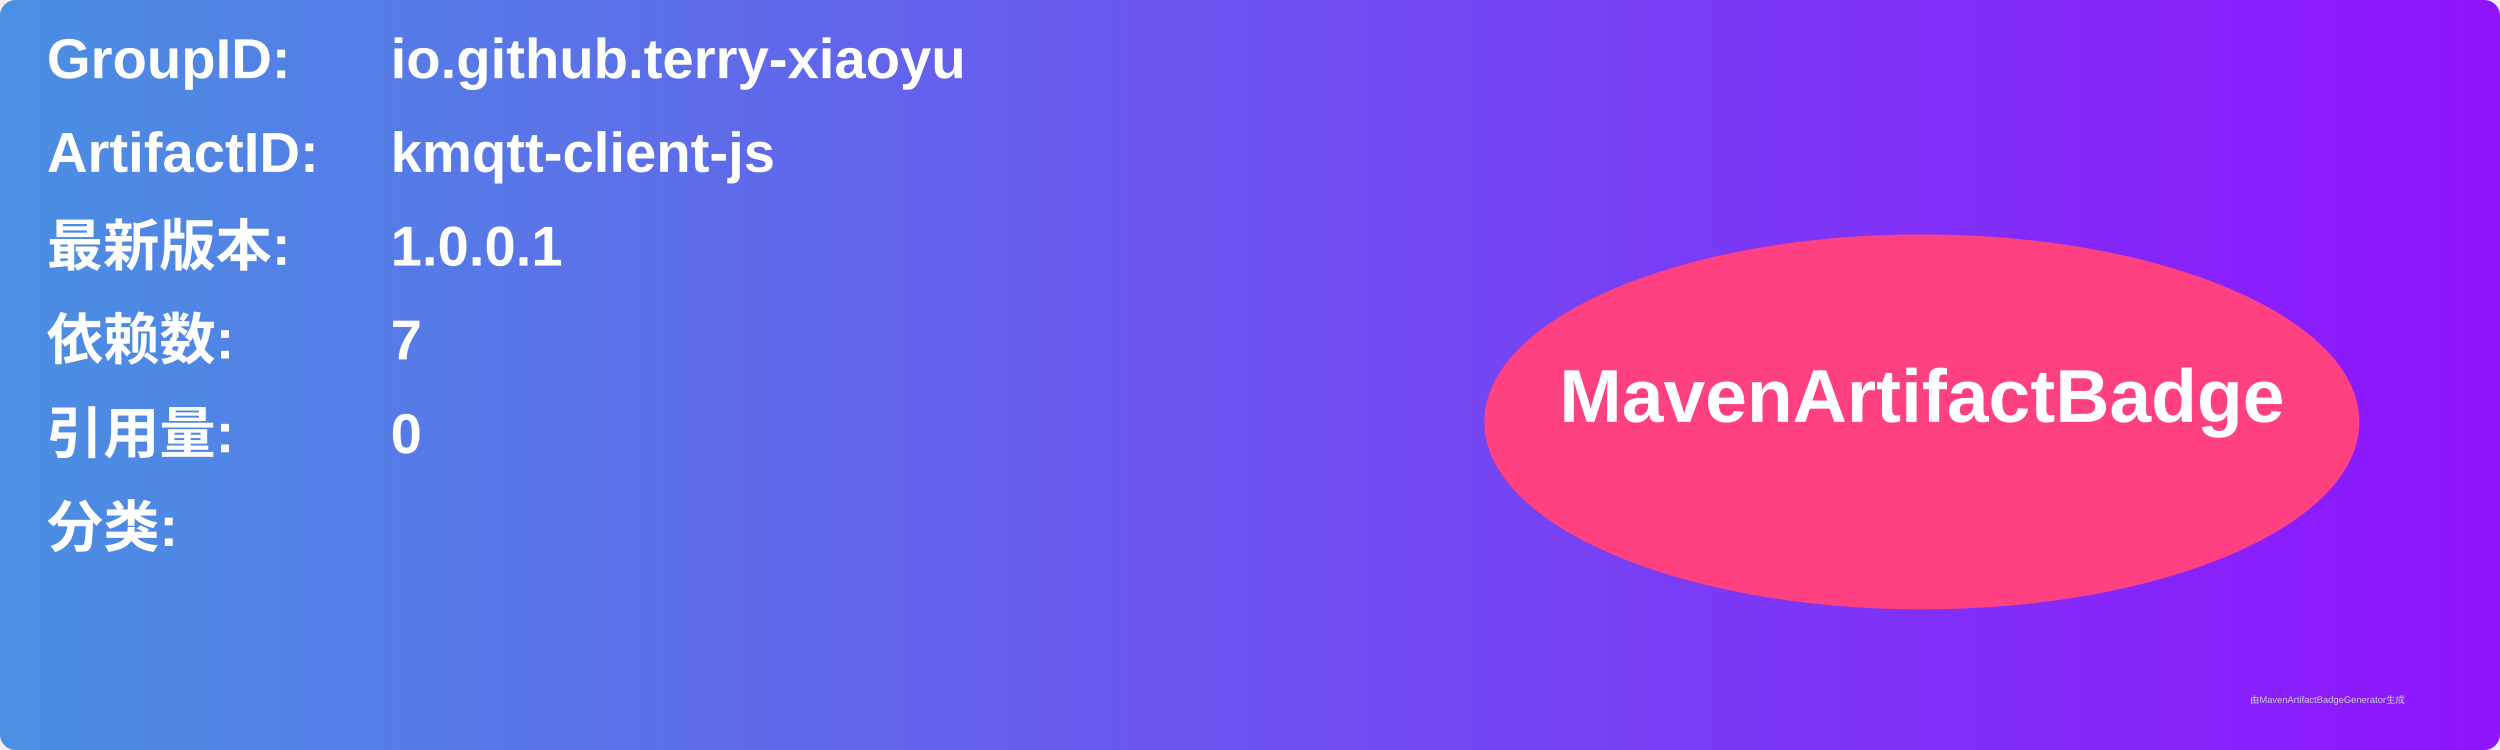
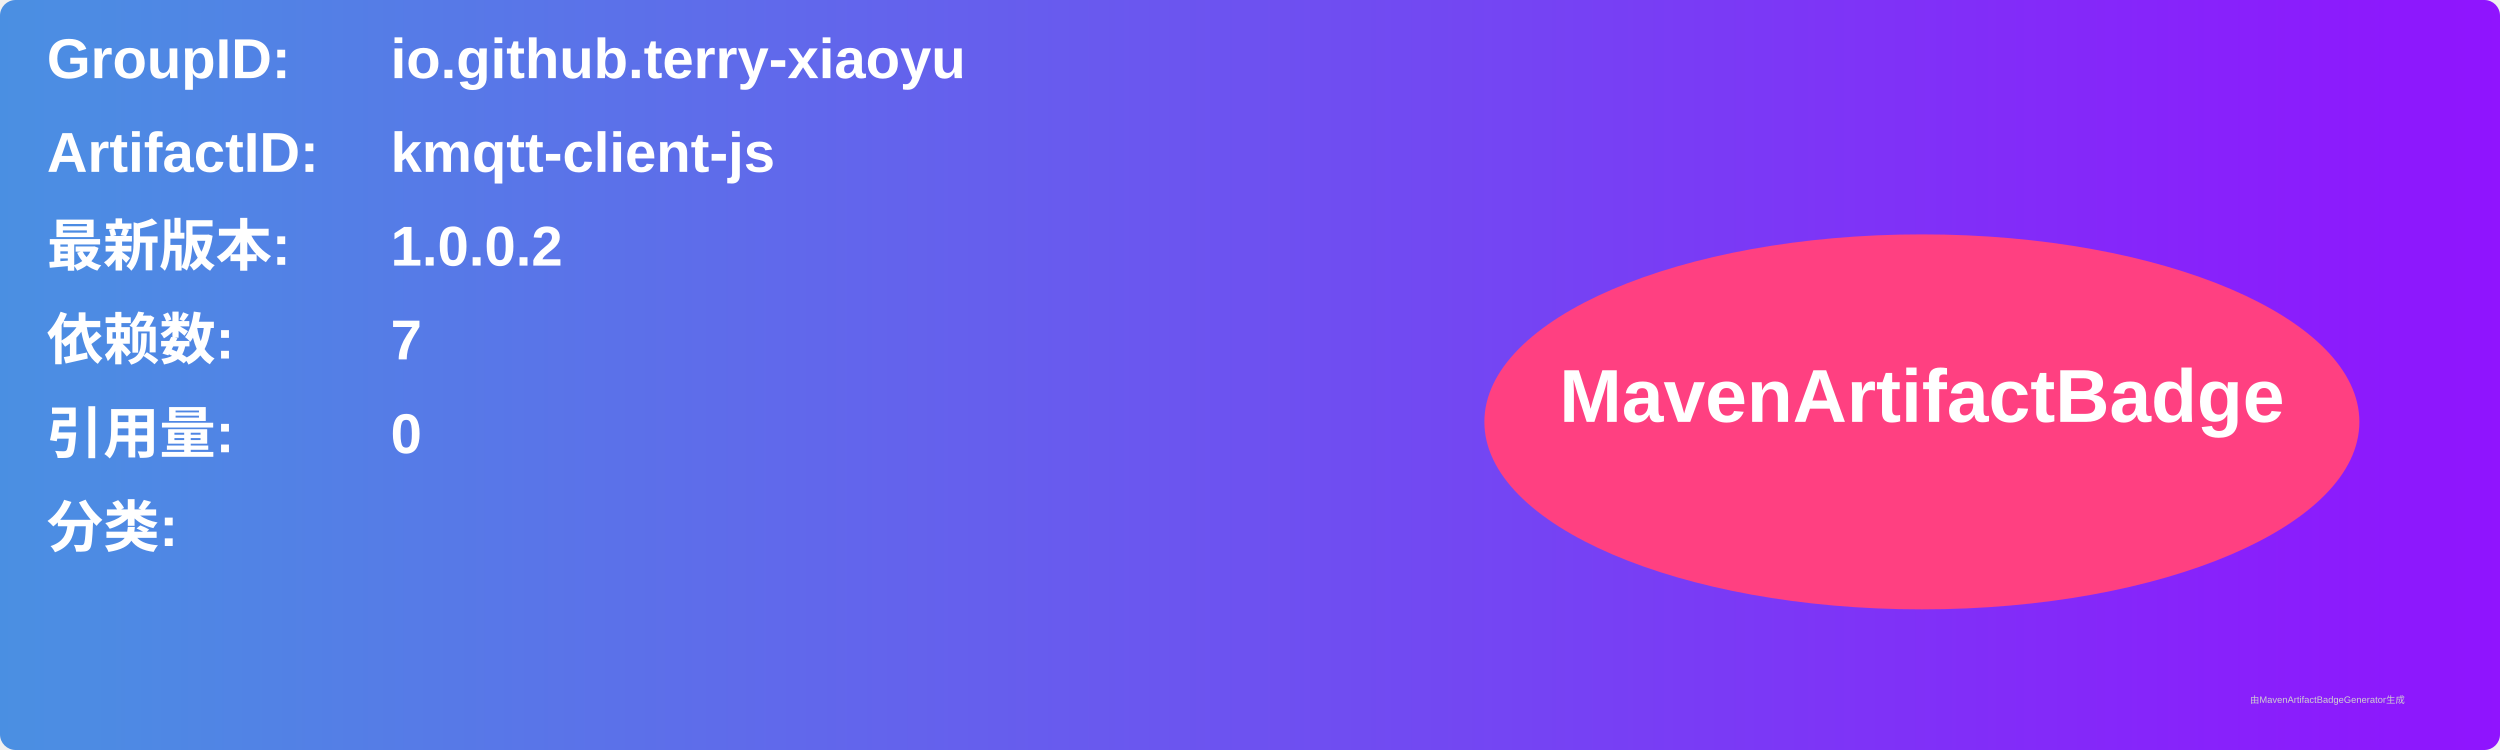
<svg xmlns="http://www.w3.org/2000/svg" width="800" height="240" viewBox="0 0 800 240">
  <linearGradient id="grad" x1="0%" y1="0%" x2="100%" y2="0%">
    <stop offset="0%" stop-color="#4a90e2" />
    <stop offset="100%" stop-color="#9013fe" />
  </linearGradient>
  <rect width="100%" height="100%" rx="5" ry="5" fill="url(#grad)" />
  <g transform="translate(15, 15)">
    <text x="0" y="10" font-family="Arial" font-size="18" fill="white" font-weight="bold" width="260">GroupID:</text>
    <text x="110" y="10" font-family="Arial" font-size="18" fill="white" font-weight="bold" width="460">io.github.terry-xiaoyu</text>
    <text x="0" y="40" font-family="Arial" font-size="18" fill="white" font-weight="bold" width="260">ArtifactID:</text>
    <text x="110" y="40" font-family="Arial" font-size="18" fill="white" font-weight="bold" width="460">kmqtt-client-js</text>
    <text x="0" y="70" font-family="Arial" font-size="18" fill="white" font-weight="bold">最新版本:</text>
    <text x="110" y="70" font-family="Arial" font-size="18" fill="white" font-weight="bold">
-       <tspan font-weight="bold">1.0.0.1</tspan>
+       <tspan font-weight="bold">1.0.0.2</tspan>
    </text>
    <text x="0" y="100" font-family="Arial" font-size="18" fill="white" font-weight="bold">依赖数: </text>
    <text x="110" y="100" font-family="Arial" font-size="18" fill="white">
      <tspan font-weight="bold">7</tspan>
    </text>
    <text x="0" y="130" font-family="Arial" font-size="18" fill="white" font-weight="bold">引用量: </text>
    <text x="110" y="130" font-family="Arial" font-size="18" fill="white">
      <tspan font-weight="bold">0</tspan>
    </text>
    <text x="0" y="160" font-family="Arial" font-size="18" fill="white" font-weight="bold">分类:</text>
    <text x="10" y="190" font-family="Arial" font-size="10" fill="white">
      <tspan font-weight="bold" />
    </text>
    <ellipse cx="600" cy="120" rx="140" ry="60" fill="#ff4081" />
    <text x="600" y="120" text-anchor="middle" font-family="Arial" font-size="24" fill="white" font-weight="bold">MavenArtifactBadge</text>
  </g>
  <text x="720" y="225" font-family="Arial" font-size="3" fill="#d0d0d0">由MavenArtifactBadgeGenerator生成</text>
</svg>
